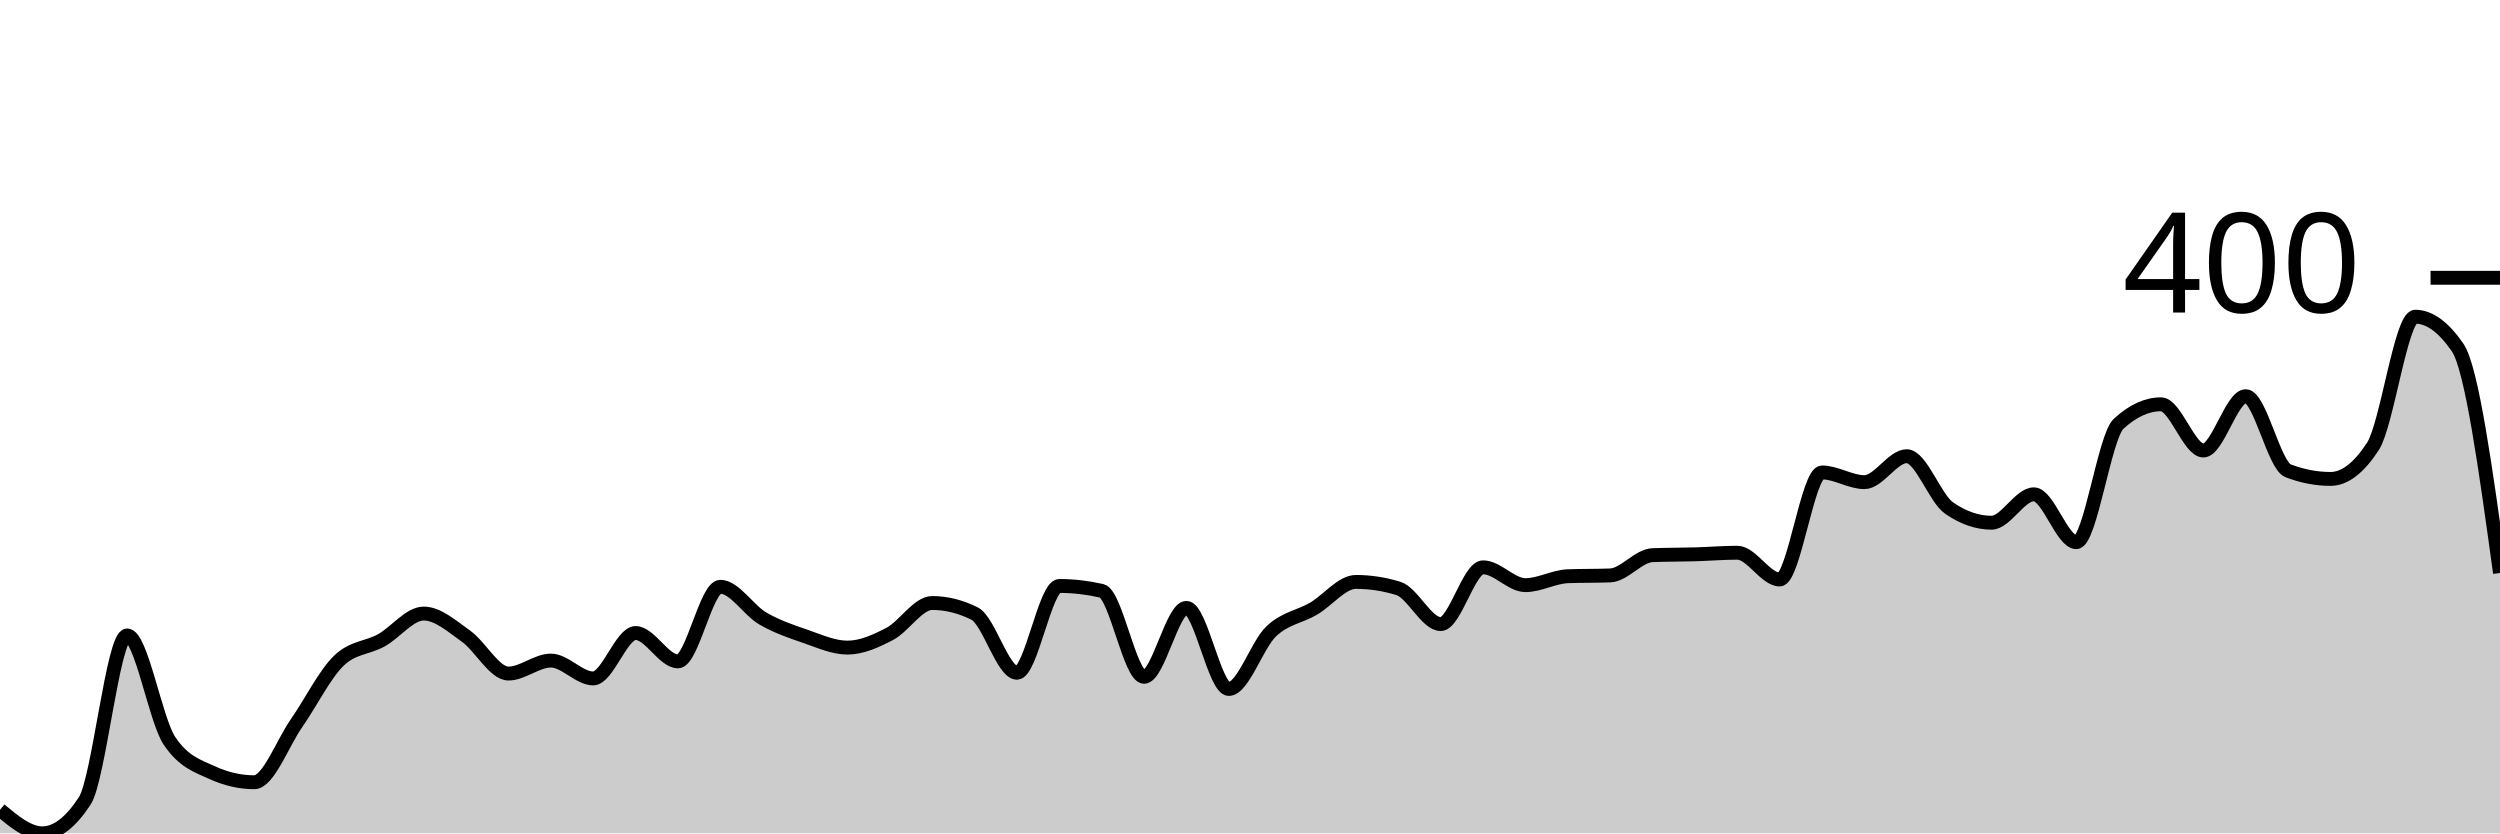
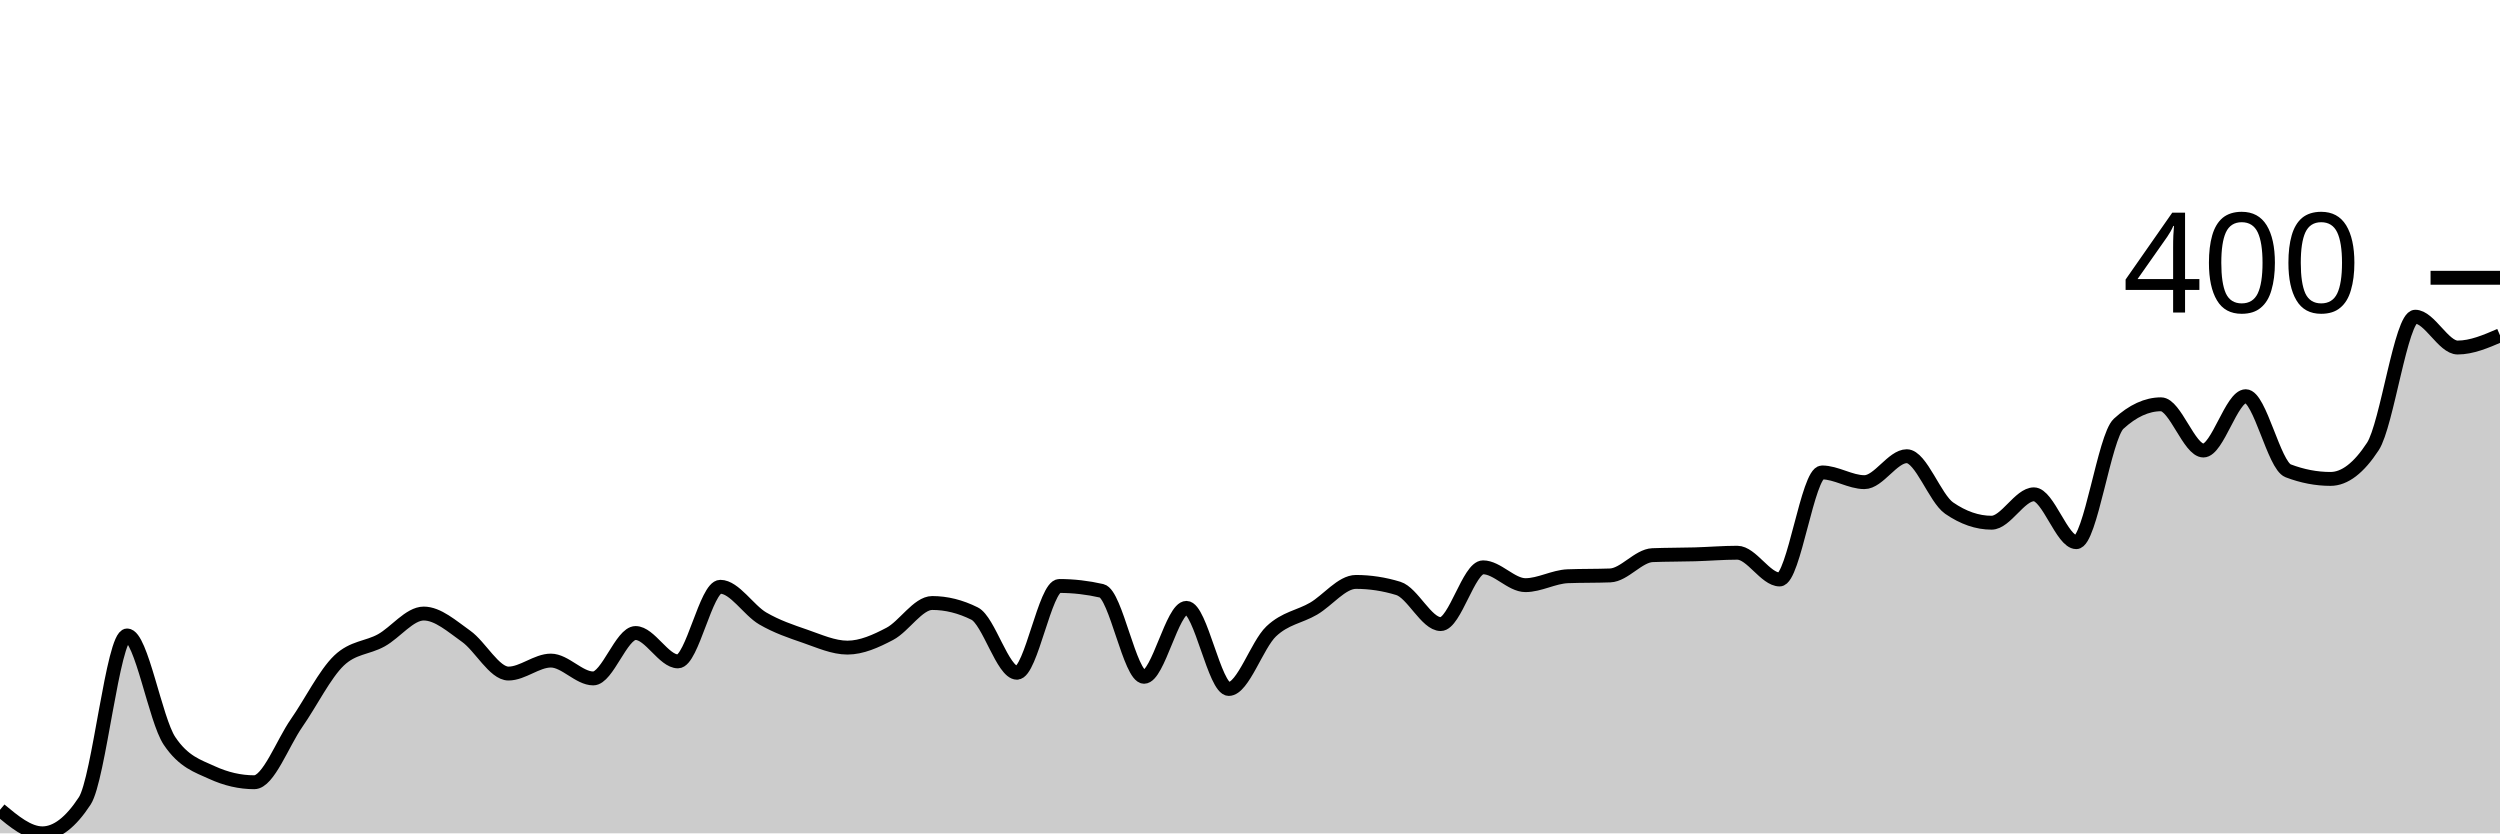
<svg xmlns="http://www.w3.org/2000/svg" viewBox="0 0 180 60">
  <g transform="translate(0,20)">
-     <path class="area" fill="rgba(0, 0, 0, 0.2)" d="M0,38.307C1.017,39.153,2.034,40,3.051,40C4.068,40,5.085,39.221,6.102,37.664C7.119,36.107,8.136,25.752,9.153,25.752C10.169,25.752,11.186,31.825,12.203,33.343C13.22,34.861,14.237,35.153,15.254,35.62C16.271,36.088,17.288,36.321,18.305,36.321C19.322,36.321,20.339,33.518,21.356,32.058C22.373,30.599,23.39,28.535,24.407,27.562C25.424,26.589,26.441,26.667,27.458,26.102C28.475,25.538,29.492,24.175,30.508,24.175C31.525,24.175,32.542,25.09,33.559,25.81C34.576,26.53,35.593,28.496,36.61,28.496C37.627,28.496,38.644,27.562,39.661,27.562C40.678,27.562,41.695,28.847,42.712,28.847C43.729,28.847,44.746,25.577,45.763,25.577C46.78,25.577,47.797,27.62,48.814,27.62C49.831,27.62,50.847,22.248,51.864,22.248C52.881,22.248,53.898,23.932,54.915,24.526C55.932,25.119,56.949,25.46,57.966,25.81C58.983,26.161,60,26.628,61.017,26.628C62.034,26.628,63.051,26.17,64.068,25.635C65.085,25.1,66.102,23.416,67.119,23.416C68.136,23.416,69.153,23.669,70.169,24.175C71.186,24.681,72.203,28.438,73.22,28.438C74.237,28.438,75.254,22.19,76.271,22.19C77.288,22.19,78.305,22.307,79.322,22.54C80.339,22.774,81.356,28.73,82.373,28.73C83.39,28.73,84.407,23.766,85.424,23.766C86.441,23.766,87.458,29.606,88.475,29.606C89.492,29.606,90.508,26.423,91.525,25.46C92.542,24.496,93.559,24.418,94.576,23.825C95.593,23.231,96.61,21.898,97.627,21.898C98.644,21.898,99.661,22.054,100.678,22.365C101.695,22.676,102.712,24.934,103.729,24.934C104.746,24.934,105.763,20.847,106.78,20.847C107.797,20.847,108.814,22.131,109.831,22.131C110.847,22.131,111.864,21.528,112.881,21.489C113.898,21.45,114.915,21.47,115.932,21.431C116.949,21.392,117.966,20.01,118.983,19.971C120,19.932,121.017,19.942,122.034,19.912C123.051,19.883,124.068,19.796,125.085,19.796C126.102,19.796,127.119,21.723,128.136,21.723C129.153,21.723,130.169,14.015,131.186,14.015C132.203,14.015,133.22,14.715,134.237,14.715C135.254,14.715,136.271,12.847,137.288,12.847C138.305,12.847,139.322,15.883,140.339,16.584C141.356,17.285,142.373,17.635,143.39,17.635C144.407,17.635,145.424,15.591,146.441,15.591C147.458,15.591,148.475,19.036,149.492,19.036C150.508,19.036,151.525,11.445,152.542,10.511C153.559,9.577,154.576,9.109,155.593,9.109C156.61,9.109,157.627,12.438,158.644,12.438C159.661,12.438,160.678,8.526,161.695,8.526C162.712,8.526,163.729,13.509,164.746,13.898C165.763,14.287,166.78,14.482,167.797,14.482C168.814,14.482,169.831,13.703,170.847,12.146C171.864,10.589,172.881,2.803,173.898,2.803C174.915,2.803,175.932,3.543,176.949,5.022C177.966,6.501,178.983,13.878,180,21.255L180,40C178.983,40,177.966,40,176.949,40C175.932,40,174.915,40,173.898,40C172.881,40,171.864,40,170.847,40C169.831,40,168.814,40,167.797,40C166.78,40,165.763,40,164.746,40C163.729,40,162.712,40,161.695,40C160.678,40,159.661,40,158.644,40C157.627,40,156.61,40,155.593,40C154.576,40,153.559,40,152.542,40C151.525,40,150.508,40,149.492,40C148.475,40,147.458,40,146.441,40C145.424,40,144.407,40,143.39,40C142.373,40,141.356,40,140.339,40C139.322,40,138.305,40,137.288,40C136.271,40,135.254,40,134.237,40C133.22,40,132.203,40,131.186,40C130.169,40,129.153,40,128.136,40C127.119,40,126.102,40,125.085,40C124.068,40,123.051,40,122.034,40C121.017,40,120,40,118.983,40C117.966,40,116.949,40,115.932,40C114.915,40,113.898,40,112.881,40C111.864,40,110.847,40,109.831,40C108.814,40,107.797,40,106.78,40C105.763,40,104.746,40,103.729,40C102.712,40,101.695,40,100.678,40C99.661,40,98.644,40,97.627,40C96.61,40,95.593,40,94.576,40C93.559,40,92.542,40,91.525,40C90.508,40,89.492,40,88.475,40C87.458,40,86.441,40,85.424,40C84.407,40,83.39,40,82.373,40C81.356,40,80.339,40,79.322,40C78.305,40,77.288,40,76.271,40C75.254,40,74.237,40,73.22,40C72.203,40,71.186,40,70.169,40C69.153,40,68.136,40,67.119,40C66.102,40,65.085,40,64.068,40C63.051,40,62.034,40,61.017,40C60,40,58.983,40,57.966,40C56.949,40,55.932,40,54.915,40C53.898,40,52.881,40,51.864,40C50.847,40,49.831,40,48.814,40C47.797,40,46.78,40,45.763,40C44.746,40,43.729,40,42.712,40C41.695,40,40.678,40,39.661,40C38.644,40,37.627,40,36.61,40C35.593,40,34.576,40,33.559,40C32.542,40,31.525,40,30.508,40C29.492,40,28.475,40,27.458,40C26.441,40,25.424,40,24.407,40C23.39,40,22.373,40,21.356,40C20.339,40,19.322,40,18.305,40C17.288,40,16.271,40,15.254,40C14.237,40,13.22,40,12.203,40C11.186,40,10.169,40,9.153,40C8.136,40,7.119,40,6.102,40C5.085,40,4.068,40,3.051,40C2.034,40,1.017,40,0,40Z" />
-     <path class="line" stroke="black" fill="none" d="M0,38.307C1.017,39.153,2.034,40,3.051,40C4.068,40,5.085,39.221,6.102,37.664C7.119,36.107,8.136,25.752,9.153,25.752C10.169,25.752,11.186,31.825,12.203,33.343C13.22,34.861,14.237,35.153,15.254,35.62C16.271,36.088,17.288,36.321,18.305,36.321C19.322,36.321,20.339,33.518,21.356,32.058C22.373,30.599,23.39,28.535,24.407,27.562C25.424,26.589,26.441,26.667,27.458,26.102C28.475,25.538,29.492,24.175,30.508,24.175C31.525,24.175,32.542,25.09,33.559,25.81C34.576,26.53,35.593,28.496,36.61,28.496C37.627,28.496,38.644,27.562,39.661,27.562C40.678,27.562,41.695,28.847,42.712,28.847C43.729,28.847,44.746,25.577,45.763,25.577C46.78,25.577,47.797,27.62,48.814,27.62C49.831,27.62,50.847,22.248,51.864,22.248C52.881,22.248,53.898,23.932,54.915,24.526C55.932,25.119,56.949,25.46,57.966,25.81C58.983,26.161,60,26.628,61.017,26.628C62.034,26.628,63.051,26.17,64.068,25.635C65.085,25.1,66.102,23.416,67.119,23.416C68.136,23.416,69.153,23.669,70.169,24.175C71.186,24.681,72.203,28.438,73.22,28.438C74.237,28.438,75.254,22.19,76.271,22.19C77.288,22.19,78.305,22.307,79.322,22.54C80.339,22.774,81.356,28.73,82.373,28.73C83.39,28.73,84.407,23.766,85.424,23.766C86.441,23.766,87.458,29.606,88.475,29.606C89.492,29.606,90.508,26.423,91.525,25.46C92.542,24.496,93.559,24.418,94.576,23.825C95.593,23.231,96.61,21.898,97.627,21.898C98.644,21.898,99.661,22.054,100.678,22.365C101.695,22.676,102.712,24.934,103.729,24.934C104.746,24.934,105.763,20.847,106.78,20.847C107.797,20.847,108.814,22.131,109.831,22.131C110.847,22.131,111.864,21.528,112.881,21.489C113.898,21.45,114.915,21.47,115.932,21.431C116.949,21.392,117.966,20.01,118.983,19.971C120,19.932,121.017,19.942,122.034,19.912C123.051,19.883,124.068,19.796,125.085,19.796C126.102,19.796,127.119,21.723,128.136,21.723C129.153,21.723,130.169,14.015,131.186,14.015C132.203,14.015,133.22,14.715,134.237,14.715C135.254,14.715,136.271,12.847,137.288,12.847C138.305,12.847,139.322,15.883,140.339,16.584C141.356,17.285,142.373,17.635,143.39,17.635C144.407,17.635,145.424,15.591,146.441,15.591C147.458,15.591,148.475,19.036,149.492,19.036C150.508,19.036,151.525,11.445,152.542,10.511C153.559,9.577,154.576,9.109,155.593,9.109C156.61,9.109,157.627,12.438,158.644,12.438C159.661,12.438,160.678,8.526,161.695,8.526C162.712,8.526,163.729,13.509,164.746,13.898C165.763,14.287,166.78,14.482,167.797,14.482C168.814,14.482,169.831,13.703,170.847,12.146C171.864,10.589,172.881,2.803,173.898,2.803C174.915,2.803,175.932,3.543,176.949,5.022C177.966,6.501,178.983,13.878,180,21.255" />
+     <path class="area" fill="rgba(0, 0, 0, 0.2)" d="M0,38.307C1.017,39.153,2.034,40,3.051,40C4.068,40,5.085,39.221,6.102,37.664C7.119,36.107,8.136,25.752,9.153,25.752C10.169,25.752,11.186,31.825,12.203,33.343C13.22,34.861,14.237,35.153,15.254,35.62C16.271,36.088,17.288,36.321,18.305,36.321C19.322,36.321,20.339,33.518,21.356,32.058C22.373,30.599,23.39,28.535,24.407,27.562C25.424,26.589,26.441,26.667,27.458,26.102C28.475,25.538,29.492,24.175,30.508,24.175C31.525,24.175,32.542,25.09,33.559,25.81C34.576,26.53,35.593,28.496,36.61,28.496C37.627,28.496,38.644,27.562,39.661,27.562C40.678,27.562,41.695,28.847,42.712,28.847C43.729,28.847,44.746,25.577,45.763,25.577C46.78,25.577,47.797,27.62,48.814,27.62C49.831,27.62,50.847,22.248,51.864,22.248C52.881,22.248,53.898,23.932,54.915,24.526C55.932,25.119,56.949,25.46,57.966,25.81C58.983,26.161,60,26.628,61.017,26.628C62.034,26.628,63.051,26.17,64.068,25.635C65.085,25.1,66.102,23.416,67.119,23.416C68.136,23.416,69.153,23.669,70.169,24.175C71.186,24.681,72.203,28.438,73.22,28.438C74.237,28.438,75.254,22.19,76.271,22.19C77.288,22.19,78.305,22.307,79.322,22.54C80.339,22.774,81.356,28.73,82.373,28.73C83.39,28.73,84.407,23.766,85.424,23.766C86.441,23.766,87.458,29.606,88.475,29.606C89.492,29.606,90.508,26.423,91.525,25.46C92.542,24.496,93.559,24.418,94.576,23.825C95.593,23.231,96.61,21.898,97.627,21.898C98.644,21.898,99.661,22.054,100.678,22.365C101.695,22.676,102.712,24.934,103.729,24.934C104.746,24.934,105.763,20.847,106.78,20.847C107.797,20.847,108.814,22.131,109.831,22.131C110.847,22.131,111.864,21.528,112.881,21.489C113.898,21.45,114.915,21.47,115.932,21.431C116.949,21.392,117.966,20.01,118.983,19.971C120,19.932,121.017,19.942,122.034,19.912C123.051,19.883,124.068,19.796,125.085,19.796C126.102,19.796,127.119,21.723,128.136,21.723C129.153,21.723,130.169,14.015,131.186,14.015C132.203,14.015,133.22,14.715,134.237,14.715C135.254,14.715,136.271,12.847,137.288,12.847C138.305,12.847,139.322,15.883,140.339,16.584C141.356,17.285,142.373,17.635,143.39,17.635C144.407,17.635,145.424,15.591,146.441,15.591C147.458,15.591,148.475,19.036,149.492,19.036C150.508,19.036,151.525,11.445,152.542,10.511C153.559,9.577,154.576,9.109,155.593,9.109C156.61,9.109,157.627,12.438,158.644,12.438C159.661,12.438,160.678,8.526,161.695,8.526C162.712,8.526,163.729,13.509,164.746,13.898C165.763,14.287,166.78,14.482,167.797,14.482C168.814,14.482,169.831,13.703,170.847,12.146C171.864,10.589,172.881,2.803,173.898,2.803C174.915,2.803,175.932,5.022,176.949,5.022C177.966,5.022,178.983,4.584,180,4.146L180,40C178.983,40,177.966,40,176.949,40C175.932,40,174.915,40,173.898,40C172.881,40,171.864,40,170.847,40C169.831,40,168.814,40,167.797,40C166.78,40,165.763,40,164.746,40C163.729,40,162.712,40,161.695,40C160.678,40,159.661,40,158.644,40C157.627,40,156.61,40,155.593,40C154.576,40,153.559,40,152.542,40C151.525,40,150.508,40,149.492,40C148.475,40,147.458,40,146.441,40C145.424,40,144.407,40,143.39,40C142.373,40,141.356,40,140.339,40C139.322,40,138.305,40,137.288,40C136.271,40,135.254,40,134.237,40C133.22,40,132.203,40,131.186,40C130.169,40,129.153,40,128.136,40C127.119,40,126.102,40,125.085,40C124.068,40,123.051,40,122.034,40C121.017,40,120,40,118.983,40C117.966,40,116.949,40,115.932,40C114.915,40,113.898,40,112.881,40C111.864,40,110.847,40,109.831,40C108.814,40,107.797,40,106.78,40C105.763,40,104.746,40,103.729,40C102.712,40,101.695,40,100.678,40C99.661,40,98.644,40,97.627,40C96.61,40,95.593,40,94.576,40C93.559,40,92.542,40,91.525,40C90.508,40,89.492,40,88.475,40C87.458,40,86.441,40,85.424,40C84.407,40,83.39,40,82.373,40C81.356,40,80.339,40,79.322,40C78.305,40,77.288,40,76.271,40C75.254,40,74.237,40,73.22,40C72.203,40,71.186,40,70.169,40C69.153,40,68.136,40,67.119,40C66.102,40,65.085,40,64.068,40C63.051,40,62.034,40,61.017,40C60,40,58.983,40,57.966,40C56.949,40,55.932,40,54.915,40C53.898,40,52.881,40,51.864,40C50.847,40,49.831,40,48.814,40C47.797,40,46.78,40,45.763,40C44.746,40,43.729,40,42.712,40C41.695,40,40.678,40,39.661,40C38.644,40,37.627,40,36.61,40C35.593,40,34.576,40,33.559,40C32.542,40,31.525,40,30.508,40C29.492,40,28.475,40,27.458,40C26.441,40,25.424,40,24.407,40C23.39,40,22.373,40,21.356,40C20.339,40,19.322,40,18.305,40C17.288,40,16.271,40,15.254,40C14.237,40,13.22,40,12.203,40C11.186,40,10.169,40,9.153,40C8.136,40,7.119,40,6.102,40C5.085,40,4.068,40,3.051,40C2.034,40,1.017,40,0,40Z" />
+     <path class="line" stroke="black" fill="none" d="M0,38.307C1.017,39.153,2.034,40,3.051,40C4.068,40,5.085,39.221,6.102,37.664C7.119,36.107,8.136,25.752,9.153,25.752C10.169,25.752,11.186,31.825,12.203,33.343C13.22,34.861,14.237,35.153,15.254,35.62C16.271,36.088,17.288,36.321,18.305,36.321C19.322,36.321,20.339,33.518,21.356,32.058C22.373,30.599,23.39,28.535,24.407,27.562C25.424,26.589,26.441,26.667,27.458,26.102C28.475,25.538,29.492,24.175,30.508,24.175C31.525,24.175,32.542,25.09,33.559,25.81C34.576,26.53,35.593,28.496,36.61,28.496C37.627,28.496,38.644,27.562,39.661,27.562C40.678,27.562,41.695,28.847,42.712,28.847C43.729,28.847,44.746,25.577,45.763,25.577C46.78,25.577,47.797,27.62,48.814,27.62C49.831,27.62,50.847,22.248,51.864,22.248C52.881,22.248,53.898,23.932,54.915,24.526C55.932,25.119,56.949,25.46,57.966,25.81C58.983,26.161,60,26.628,61.017,26.628C62.034,26.628,63.051,26.17,64.068,25.635C65.085,25.1,66.102,23.416,67.119,23.416C68.136,23.416,69.153,23.669,70.169,24.175C71.186,24.681,72.203,28.438,73.22,28.438C74.237,28.438,75.254,22.19,76.271,22.19C77.288,22.19,78.305,22.307,79.322,22.54C80.339,22.774,81.356,28.73,82.373,28.73C83.39,28.73,84.407,23.766,85.424,23.766C86.441,23.766,87.458,29.606,88.475,29.606C89.492,29.606,90.508,26.423,91.525,25.46C92.542,24.496,93.559,24.418,94.576,23.825C95.593,23.231,96.61,21.898,97.627,21.898C98.644,21.898,99.661,22.054,100.678,22.365C101.695,22.676,102.712,24.934,103.729,24.934C104.746,24.934,105.763,20.847,106.78,20.847C107.797,20.847,108.814,22.131,109.831,22.131C110.847,22.131,111.864,21.528,112.881,21.489C113.898,21.45,114.915,21.47,115.932,21.431C116.949,21.392,117.966,20.01,118.983,19.971C120,19.932,121.017,19.942,122.034,19.912C123.051,19.883,124.068,19.796,125.085,19.796C126.102,19.796,127.119,21.723,128.136,21.723C129.153,21.723,130.169,14.015,131.186,14.015C132.203,14.015,133.22,14.715,134.237,14.715C135.254,14.715,136.271,12.847,137.288,12.847C138.305,12.847,139.322,15.883,140.339,16.584C141.356,17.285,142.373,17.635,143.39,17.635C144.407,17.635,145.424,15.591,146.441,15.591C147.458,15.591,148.475,19.036,149.492,19.036C150.508,19.036,151.525,11.445,152.542,10.511C153.559,9.577,154.576,9.109,155.593,9.109C156.61,9.109,157.627,12.438,158.644,12.438C159.661,12.438,160.678,8.526,161.695,8.526C162.712,8.526,163.729,13.509,164.746,13.898C165.763,14.287,166.78,14.482,167.797,14.482C168.814,14.482,169.831,13.703,170.847,12.146C171.864,10.589,172.881,2.803,173.898,2.803C174.915,2.803,175.932,5.022,176.949,5.022C177.966,5.022,178.983,4.584,180,4.146" />
    <path class="axis-ceiling" stroke-width="1" stroke="black" fill="none" d="M175,0L180,0" />
    <text class="axis-ceiling-label" font-family="sans-serif" text-anchor="end" font-size="10px" x="170" y="2.5">400</text>
  </g>
</svg>
